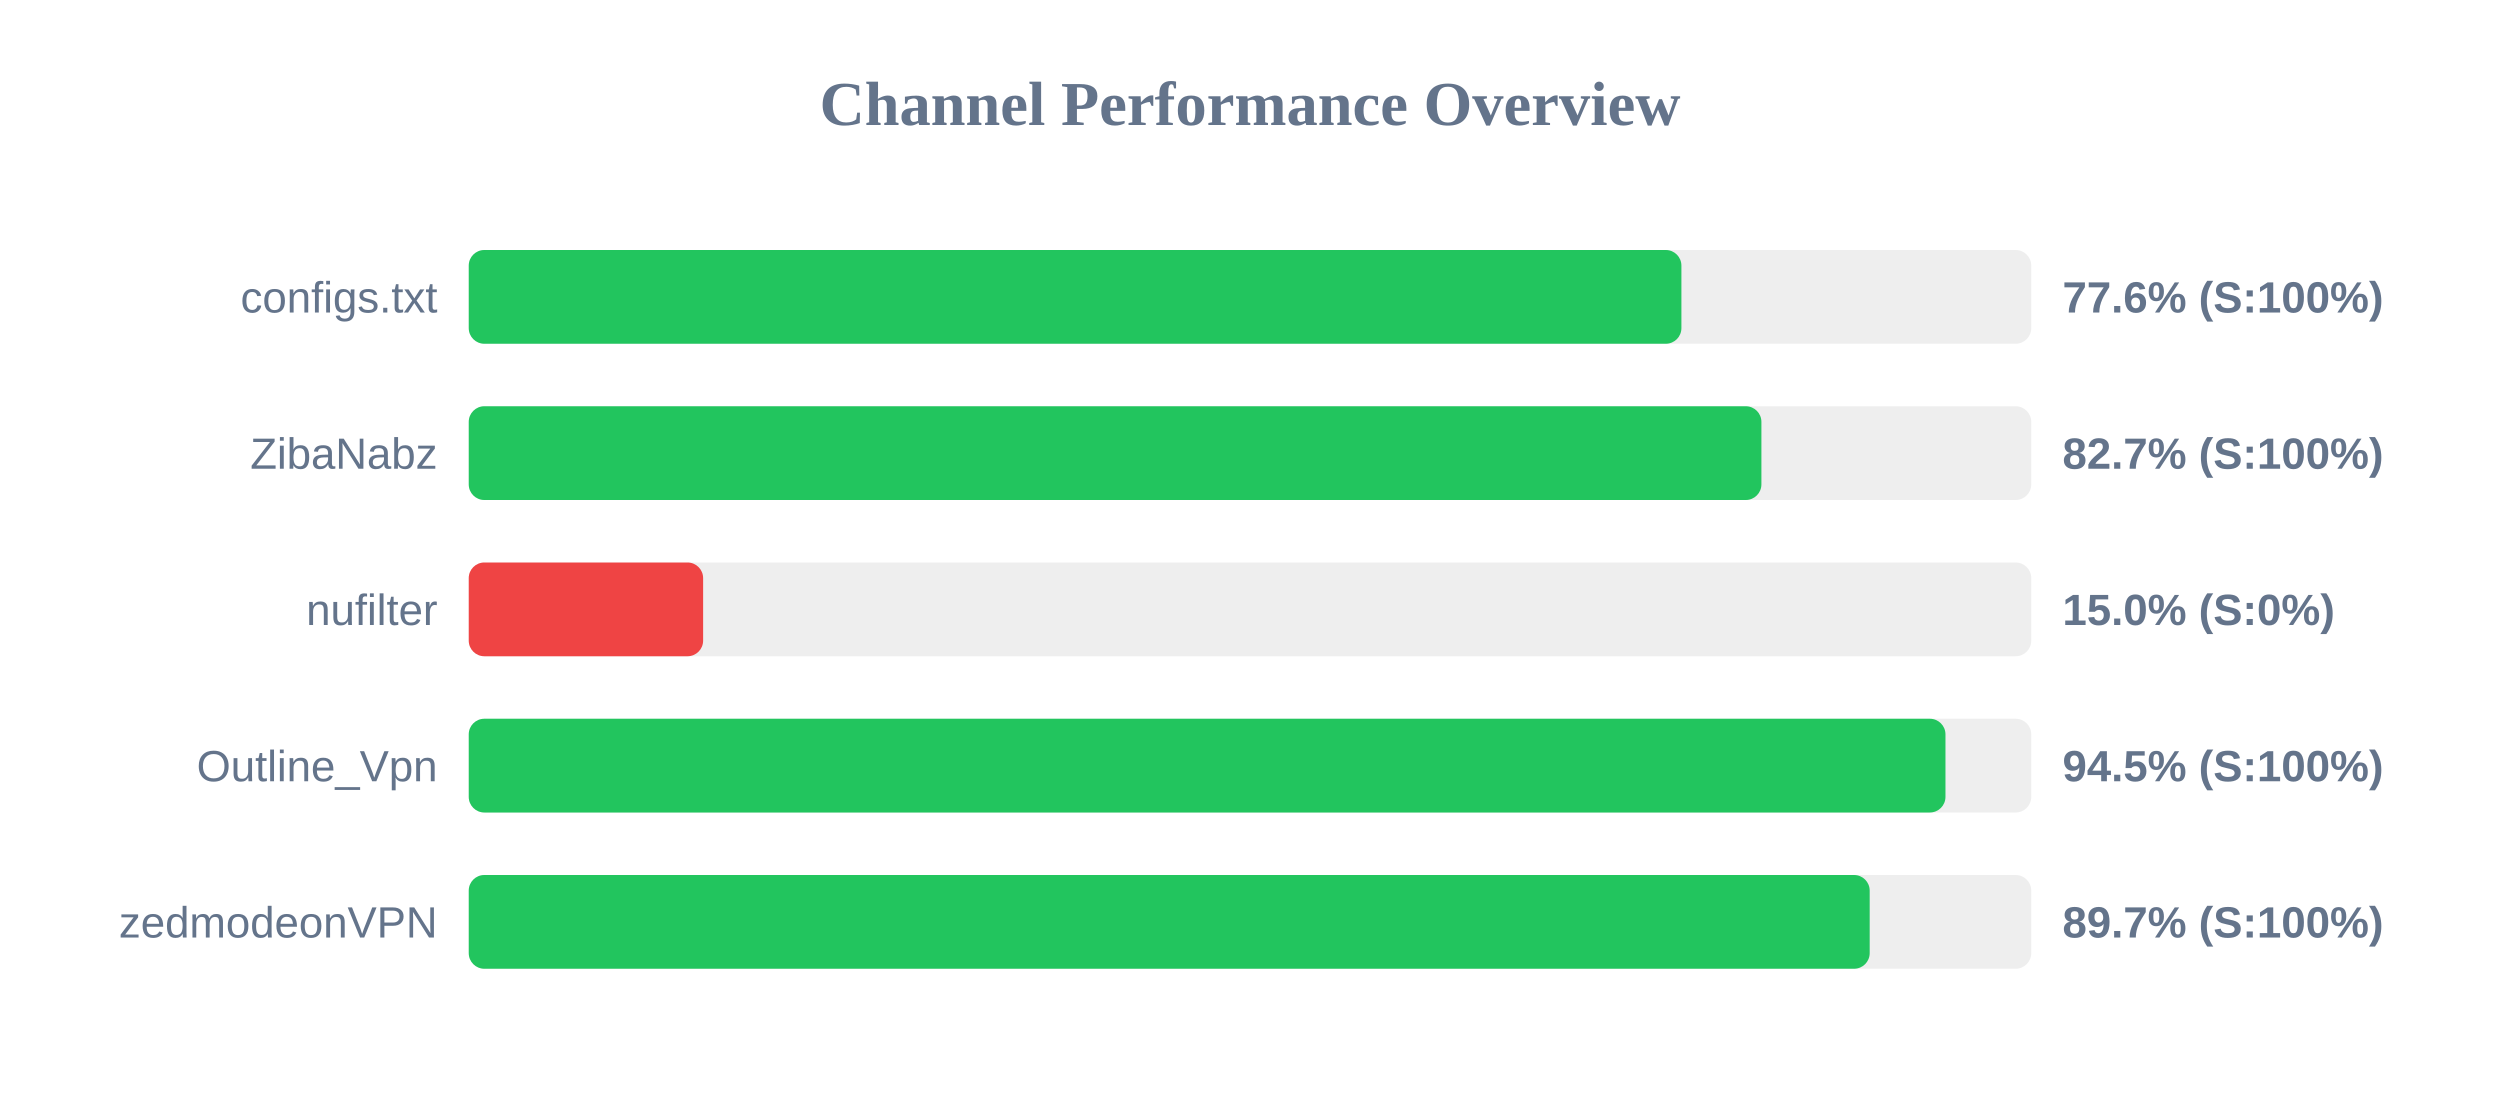
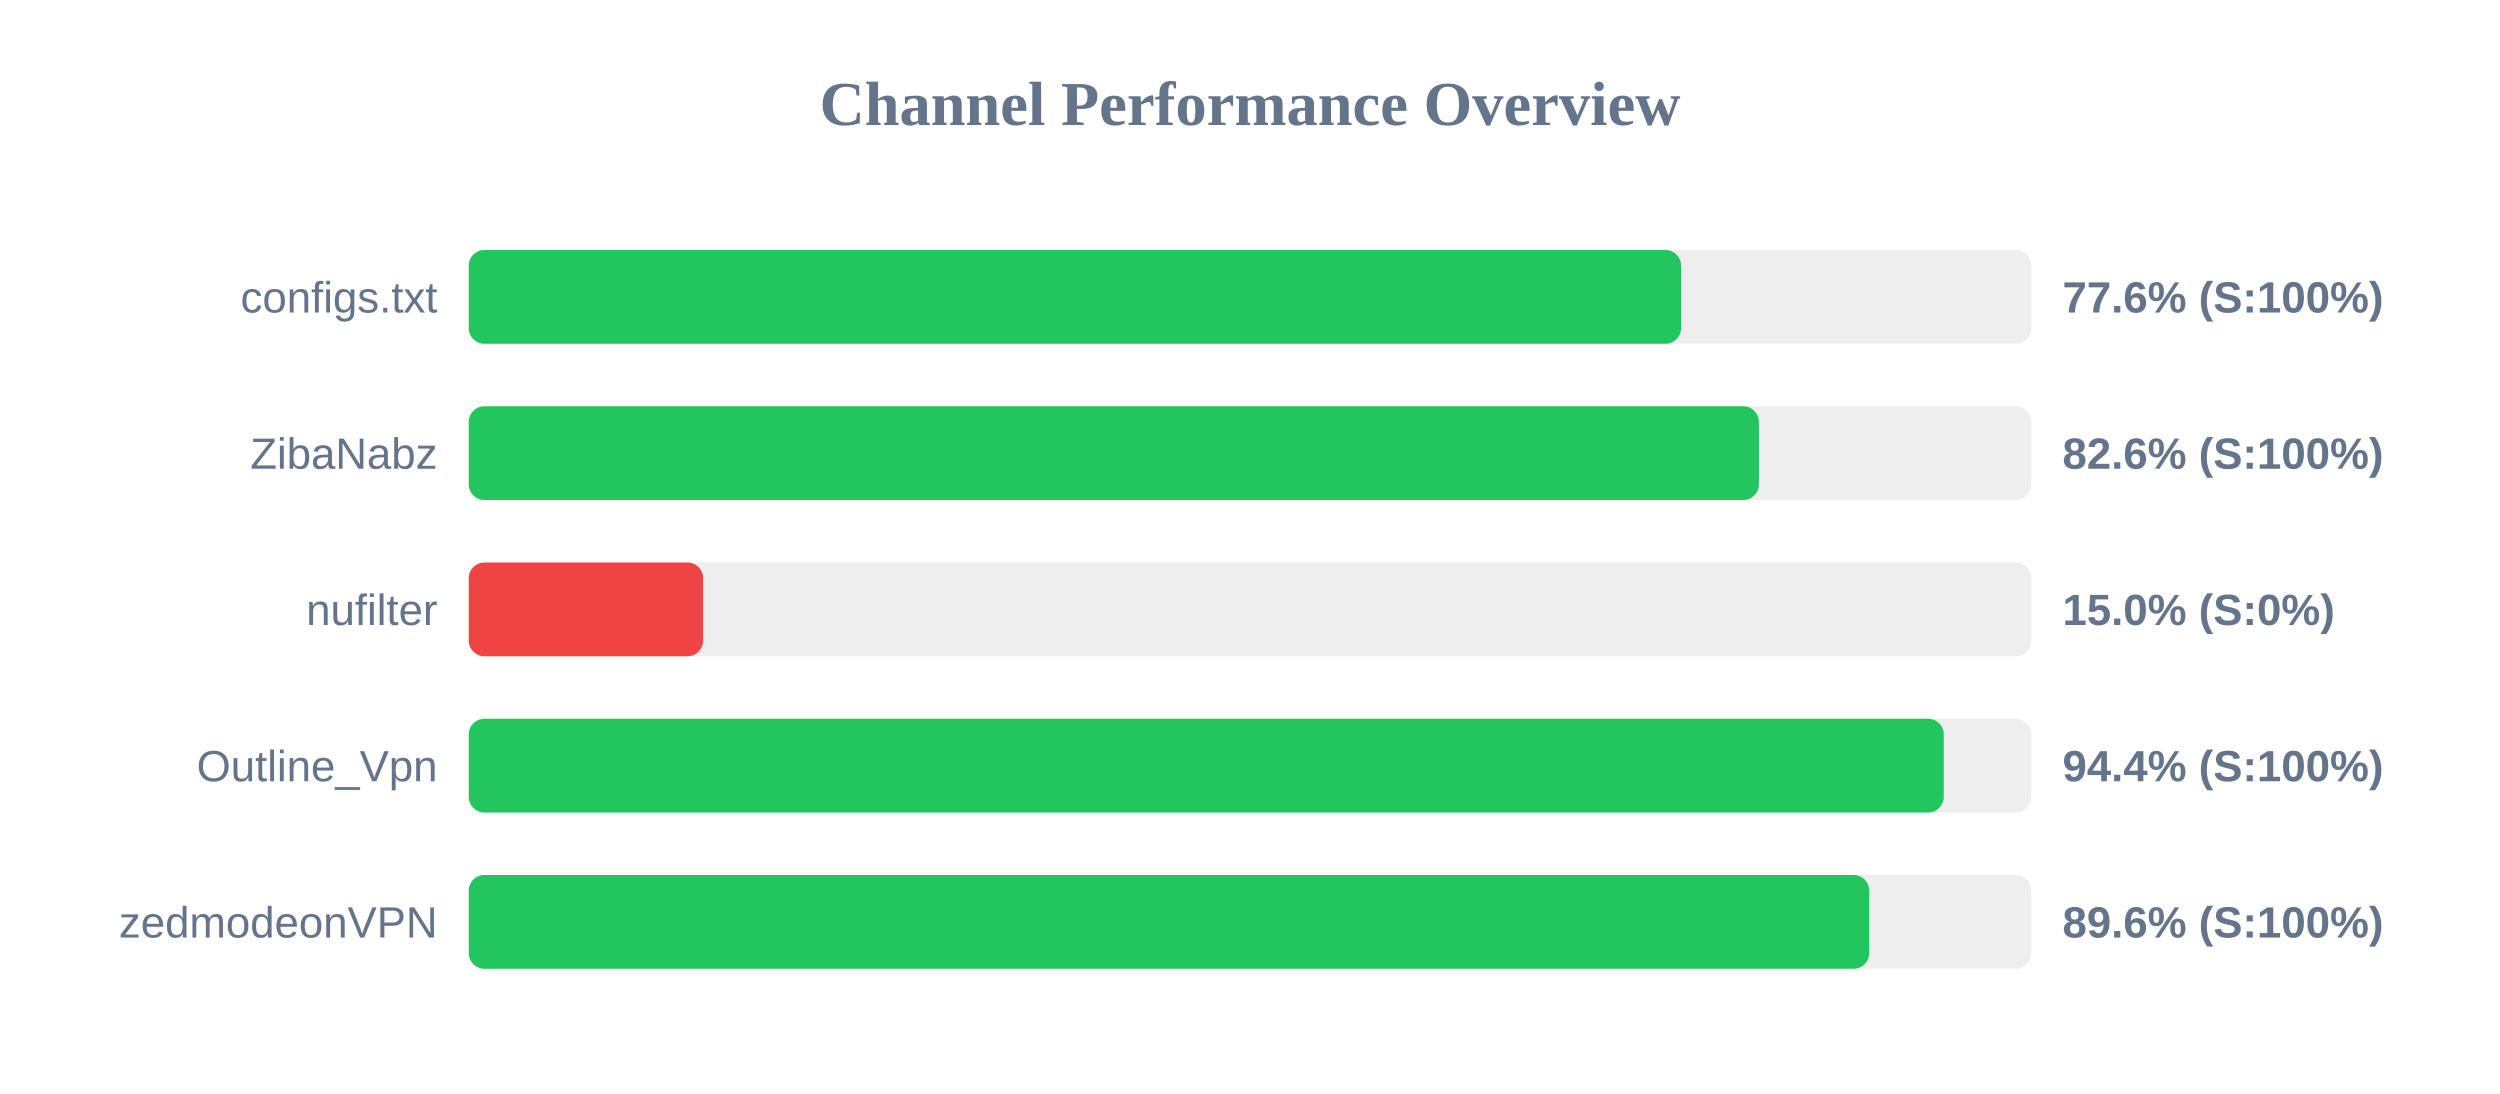
<svg xmlns="http://www.w3.org/2000/svg" width="800" height="350" version="1.1">
  <style>
        .row { font: 14px Arial; fill: #64748b; }
        .score { font: bold 14px Arial; fill: #64748b; }
    </style>
  <text x="400" y="40" text-anchor="middle" font-size="20px" font-weight="bold" fill="#64748b">Channel Performance Overview</text>
  <rect x="150" y="80" width="500" height="30" fill="#eee" rx="5" />
-   <rect x="150" y="80" width="388.05" height="30" fill="#22c55e" rx="5" />
+   <rect x="150" y="80" width="387.95" height="30" fill="#22c55e" rx="5" />
  <text x="140" y="100" text-anchor="end" class="row">configs.txt</text>
  <text x="660" y="100" text-anchor="start" class="score">77.6% (S:100%)</text>
  <rect x="150" y="130" width="500" height="30" fill="#eee" rx="5" />
-   <rect x="150" y="130" width="413.65" height="30" fill="#22c55e" rx="5" />
+   <rect x="150" y="130" width="412.85" height="30" fill="#22c55e" rx="5" />
  <text x="140" y="150" text-anchor="end" class="row">ZibaNabz</text>
-   <text x="660" y="150" text-anchor="start" class="score">82.7% (S:100%)</text>
+   <text x="660" y="150" text-anchor="start" class="score">82.6% (S:100%)</text>
  <rect x="150" y="180" width="500" height="30" fill="#eee" rx="5" />
  <rect x="150" y="180" width="75.0" height="30" fill="#ef4444" rx="5" />
  <text x="140" y="200" text-anchor="end" class="row">nufilter</text>
  <text x="660" y="200" text-anchor="start" class="score">15.0% (S:0%)</text>
  <rect x="150" y="230" width="500" height="30" fill="#eee" rx="5" />
-   <rect x="150" y="230" width="472.55" height="30" fill="#22c55e" rx="5" />
+   <rect x="150" y="230" width="472.0" height="30" fill="#22c55e" rx="5" />
  <text x="140" y="250" text-anchor="end" class="row">Outline_Vpn</text>
-   <text x="660" y="250" text-anchor="start" class="score">94.5% (S:100%)</text>
+   <text x="660" y="250" text-anchor="start" class="score">94.4% (S:100%)</text>
  <rect x="150" y="280" width="500" height="30" fill="#eee" rx="5" />
-   <rect x="150" y="280" width="448.3" height="30" fill="#22c55e" rx="5" />
+   <rect x="150" y="280" width="448.15" height="30" fill="#22c55e" rx="5" />
  <text x="140" y="300" text-anchor="end" class="row">zedmodeonVPN</text>
-   <text x="660" y="300" text-anchor="start" class="score">89.7% (S:100%)</text>
+   <text x="660" y="300" text-anchor="start" class="score">89.6% (S:100%)</text>
</svg>
